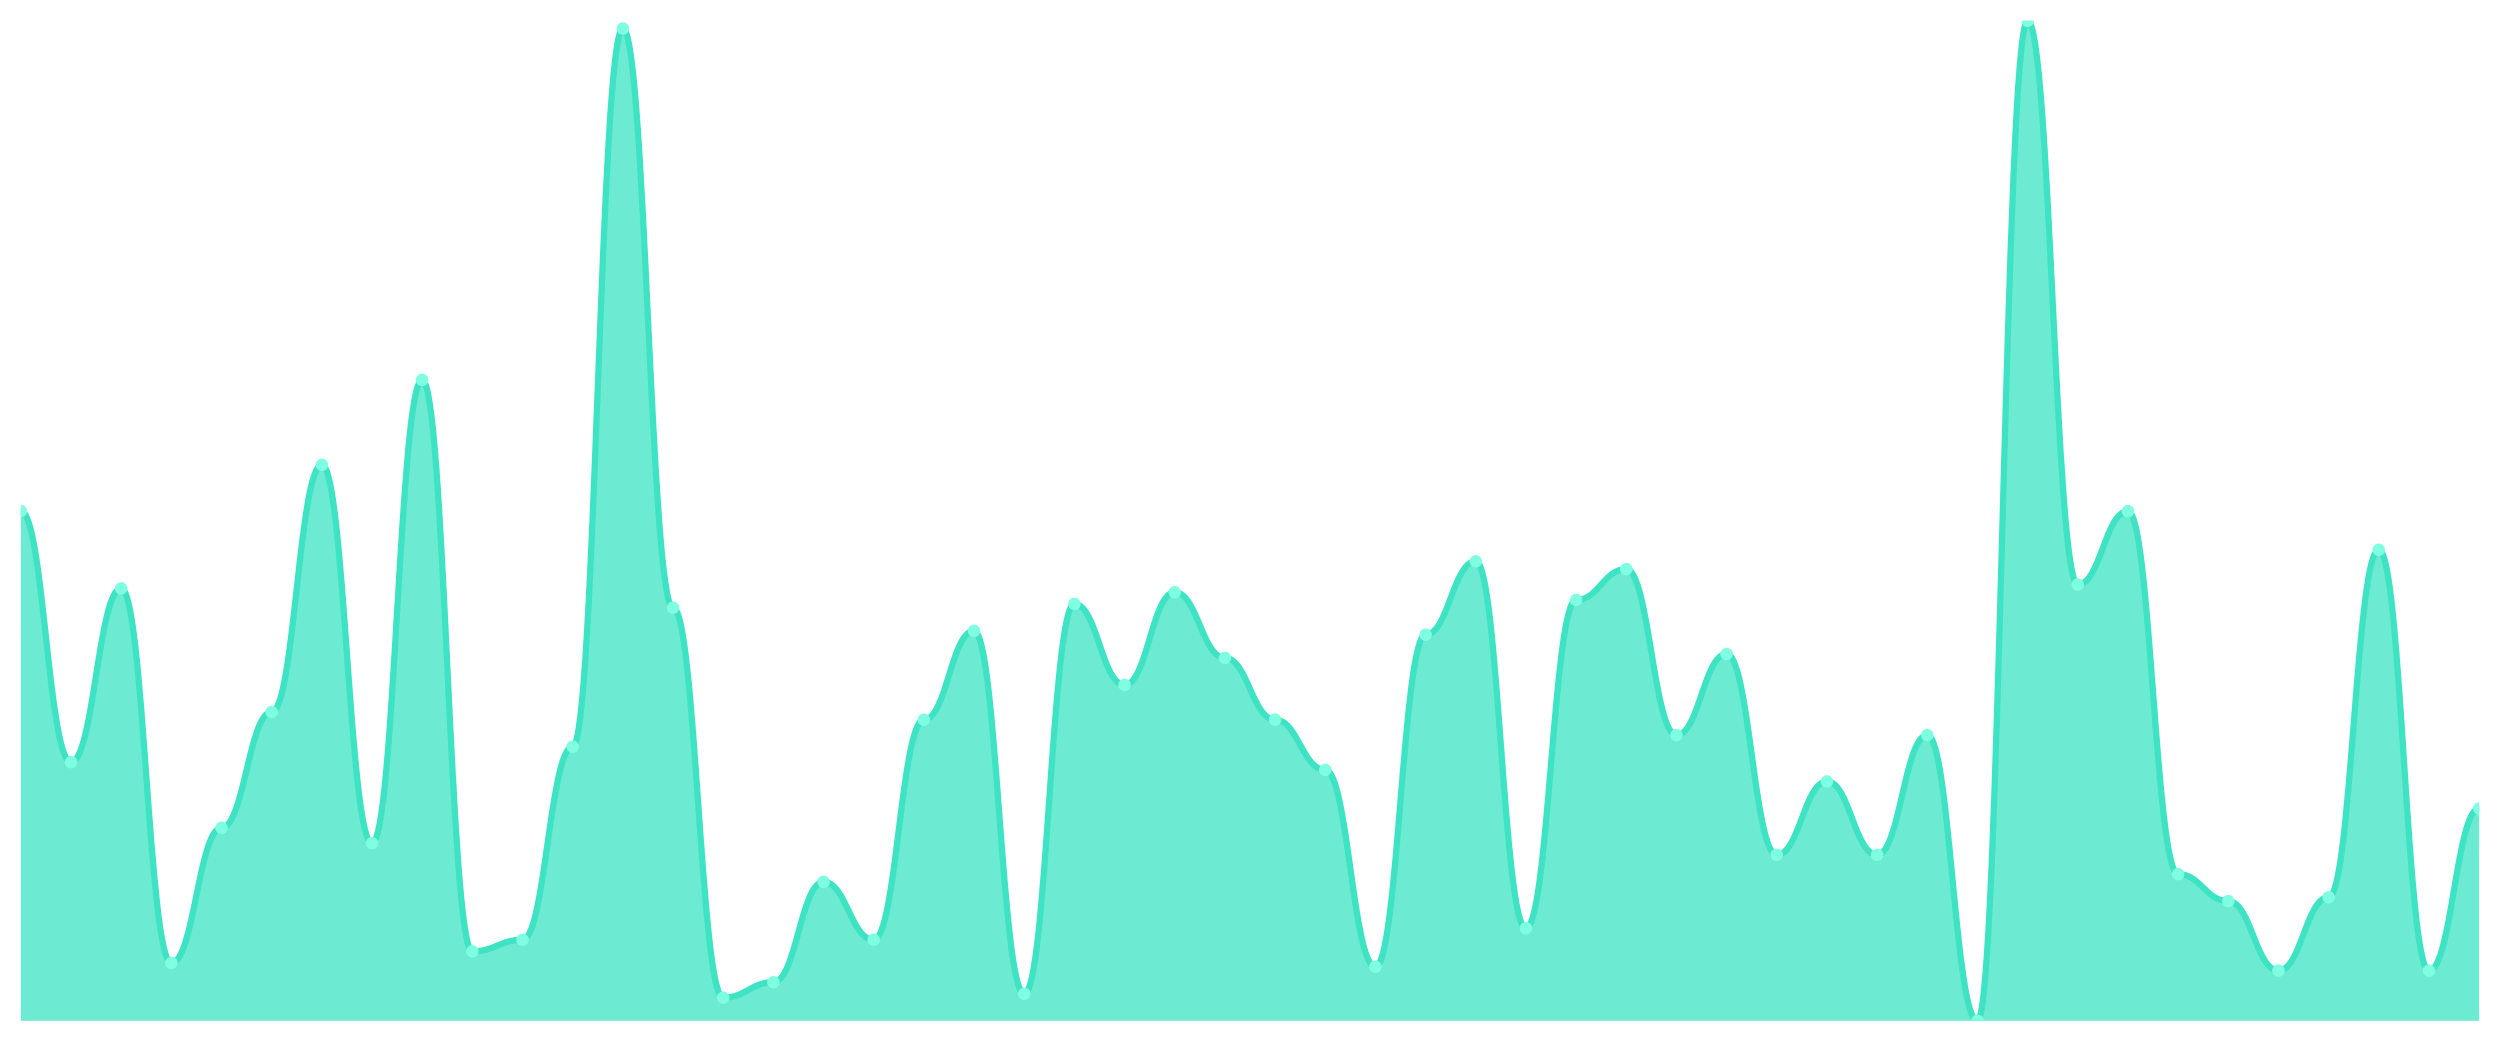
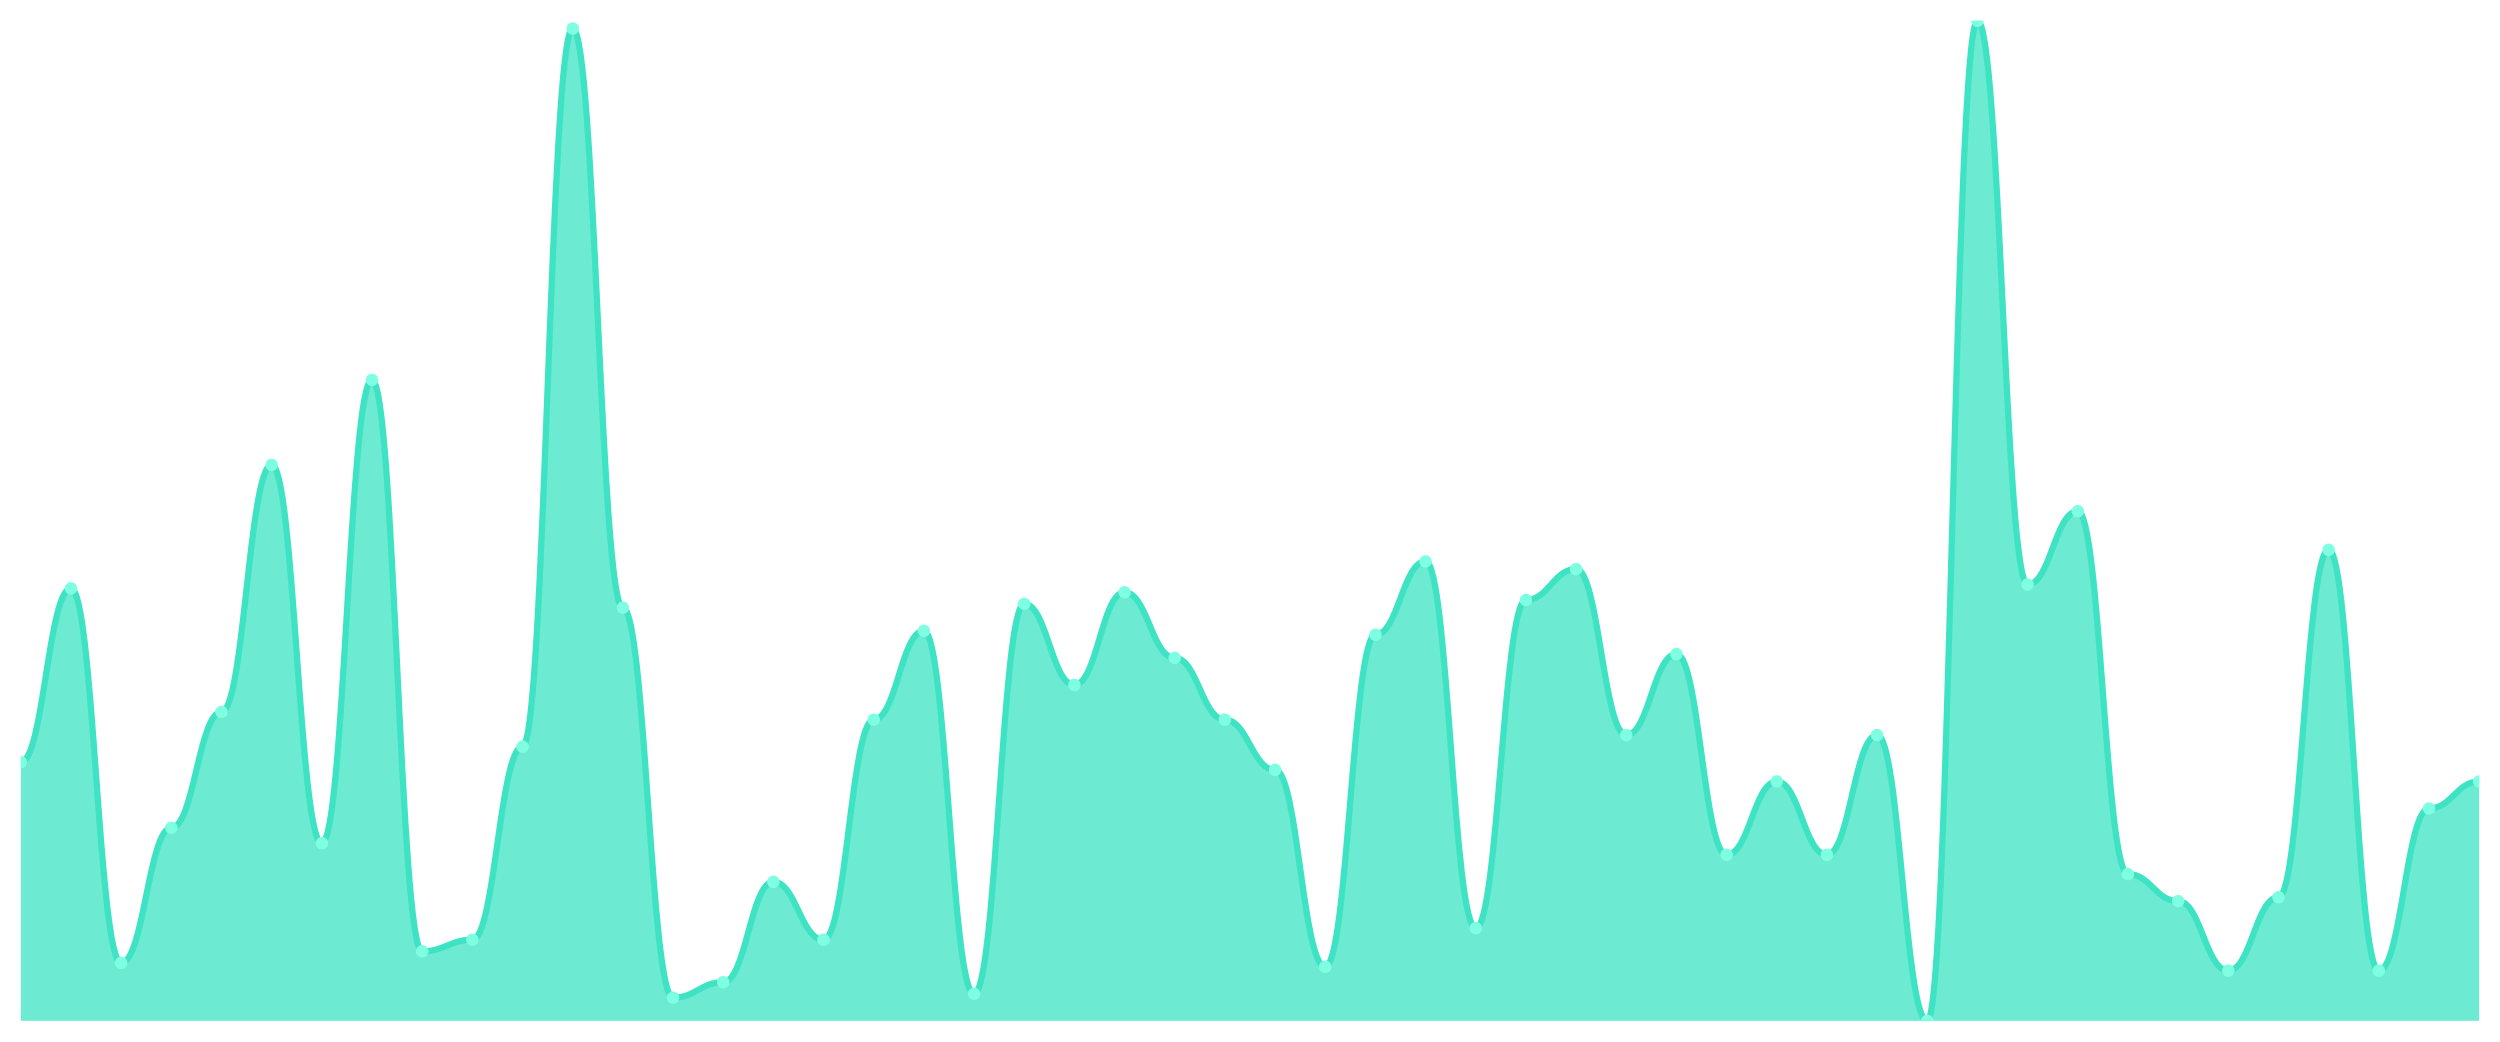
<svg xmlns="http://www.w3.org/2000/svg" viewBox="0 0 1200 500" width="1200" height="500">
  <defs>
    <clipPath id="c">
      <rect x="10" y="10" width="1180" height="480" />
    </clipPath>
  </defs>
  <rect width="1200" height="500" fill="none" />
  <g clip-path="url(#c)">
-     <path d="M 10,490 L 10,245.367 C 20.837,245.367 23.245,365.83 34.082,365.83 C 44.918,365.83 47.327,282.432 58.163,282.432 C 69,282.432 71.408,462.201 82.245,462.201 C 93.082,462.201 95.49,397.336 106.327,397.336 C 117.163,397.336 119.571,341.737 130.408,341.737 C 141.245,341.737 143.653,223.127 154.49,223.127 C 165.327,223.127 167.735,404.749 178.571,404.749 C 189.408,404.749 191.816,182.355 202.653,182.355 C 213.49,182.355 215.898,456.641 226.735,456.641 C 237.571,456.641 239.98,451.081 250.816,451.081 C 261.653,451.081 264.061,358.417 274.898,358.417 C 285.735,358.417 288.143,13.707 298.98,13.707 C 309.816,13.707 312.224,291.699 323.061,291.699 C 333.898,291.699 336.306,478.88 347.143,478.88 C 357.98,478.88 360.388,471.467 371.224,471.467 C 382.061,471.467 384.469,423.282 395.306,423.282 C 406.143,423.282 408.551,451.081 419.388,451.081 C 430.224,451.081 432.633,345.444 443.469,345.444 C 454.306,345.444 456.714,302.819 467.551,302.819 C 478.388,302.819 480.796,477.027 491.633,477.027 C 502.469,477.027 504.878,289.846 515.714,289.846 C 526.551,289.846 528.959,328.764 539.796,328.764 C 550.633,328.764 553.041,284.286 563.878,284.286 C 574.714,284.286 577.122,315.792 587.959,315.792 C 598.796,315.792 601.204,345.444 612.041,345.444 C 622.878,345.444 625.286,369.537 636.122,369.537 C 646.959,369.537 649.367,464.054 660.204,464.054 C 671.041,464.054 673.449,304.672 684.286,304.672 C 695.122,304.672 697.531,269.459 708.367,269.459 C 719.204,269.459 721.612,445.521 732.449,445.521 C 743.286,445.521 745.694,287.992 756.531,287.992 C 767.367,287.992 769.776,273.166 780.612,273.166 C 791.449,273.166 793.857,352.857 804.694,352.857 C 815.531,352.857 817.939,313.938 828.776,313.938 C 839.612,313.938 842.02,410.309 852.857,410.309 C 863.694,410.309 866.102,375.097 876.939,375.097 C 887.776,375.097 890.184,410.309 901.02,410.309 C 911.857,410.309 914.265,352.857 925.102,352.857 C 935.939,352.857 938.347,490 949.184,490 C 960.02,490 962.429,10 973.265,10 C 984.102,10 986.51,280.579 997.347,280.579 C 1008.184,280.579 1010.592,245.367 1021.429,245.367 C 1032.265,245.367 1034.673,419.575 1045.51,419.575 C 1056.347,419.575 1058.755,432.548 1069.592,432.548 C 1080.429,432.548 1082.837,465.907 1093.673,465.907 C 1104.51,465.907 1106.918,430.695 1117.755,430.695 C 1128.592,430.695 1131,263.9 1141.837,263.9 C 1152.673,263.9 1155.082,465.907 1165.918,465.907 C 1176.755,465.907 1179.163,388.069 1190,388.069 L 1190,490 Z" fill="rgba(61,227,195,0.75)" />
-     <path d="M 10,245.367 C 20.837,245.367 23.245,365.83 34.082,365.83 C 44.918,365.83 47.327,282.432 58.163,282.432 C 69,282.432 71.408,462.201 82.245,462.201 C 93.082,462.201 95.49,397.336 106.327,397.336 C 117.163,397.336 119.571,341.737 130.408,341.737 C 141.245,341.737 143.653,223.127 154.49,223.127 C 165.327,223.127 167.735,404.749 178.571,404.749 C 189.408,404.749 191.816,182.355 202.653,182.355 C 213.49,182.355 215.898,456.641 226.735,456.641 C 237.571,456.641 239.98,451.081 250.816,451.081 C 261.653,451.081 264.061,358.417 274.898,358.417 C 285.735,358.417 288.143,13.707 298.98,13.707 C 309.816,13.707 312.224,291.699 323.061,291.699 C 333.898,291.699 336.306,478.88 347.143,478.88 C 357.98,478.88 360.388,471.467 371.224,471.467 C 382.061,471.467 384.469,423.282 395.306,423.282 C 406.143,423.282 408.551,451.081 419.388,451.081 C 430.224,451.081 432.633,345.444 443.469,345.444 C 454.306,345.444 456.714,302.819 467.551,302.819 C 478.388,302.819 480.796,477.027 491.633,477.027 C 502.469,477.027 504.878,289.846 515.714,289.846 C 526.551,289.846 528.959,328.764 539.796,328.764 C 550.633,328.764 553.041,284.286 563.878,284.286 C 574.714,284.286 577.122,315.792 587.959,315.792 C 598.796,315.792 601.204,345.444 612.041,345.444 C 622.878,345.444 625.286,369.537 636.122,369.537 C 646.959,369.537 649.367,464.054 660.204,464.054 C 671.041,464.054 673.449,304.672 684.286,304.672 C 695.122,304.672 697.531,269.459 708.367,269.459 C 719.204,269.459 721.612,445.521 732.449,445.521 C 743.286,445.521 745.694,287.992 756.531,287.992 C 767.367,287.992 769.776,273.166 780.612,273.166 C 791.449,273.166 793.857,352.857 804.694,352.857 C 815.531,352.857 817.939,313.938 828.776,313.938 C 839.612,313.938 842.02,410.309 852.857,410.309 C 863.694,410.309 866.102,375.097 876.939,375.097 C 887.776,375.097 890.184,410.309 901.02,410.309 C 911.857,410.309 914.265,352.857 925.102,352.857 C 935.939,352.857 938.347,490 949.184,490 C 960.02,490 962.429,10 973.265,10 C 984.102,10 986.51,280.579 997.347,280.579 C 1008.184,280.579 1010.592,245.367 1021.429,245.367 C 1032.265,245.367 1034.673,419.575 1045.51,419.575 C 1056.347,419.575 1058.755,432.548 1069.592,432.548 C 1080.429,432.548 1082.837,465.907 1093.673,465.907 C 1104.51,465.907 1106.918,430.695 1117.755,430.695 C 1128.592,430.695 1131,263.9 1141.837,263.9 C 1152.673,263.9 1155.082,465.907 1165.918,465.907 C 1176.755,465.907 1179.163,388.069 1190,388.069" fill="none" stroke="#3de3c3" stroke-width="3" stroke-linecap="round" stroke-linejoin="round" />
-     <circle cx="10" cy="245.367" r="3" fill="#7fffe1" />
-     <circle cx="34.082" cy="365.83" r="3" fill="#7fffe1" />
-     <circle cx="58.163" cy="282.432" r="3" fill="#7fffe1" />
-     <circle cx="82.245" cy="462.201" r="3" fill="#7fffe1" />
-     <circle cx="106.327" cy="397.336" r="3" fill="#7fffe1" />
-     <circle cx="130.408" cy="341.737" r="3" fill="#7fffe1" />
-     <circle cx="154.49" cy="223.127" r="3" fill="#7fffe1" />
-     <circle cx="178.571" cy="404.749" r="3" fill="#7fffe1" />
-     <circle cx="202.653" cy="182.355" r="3" fill="#7fffe1" />
-     <circle cx="226.735" cy="456.641" r="3" fill="#7fffe1" />
-     <circle cx="250.816" cy="451.081" r="3" fill="#7fffe1" />
-     <circle cx="274.898" cy="358.417" r="3" fill="#7fffe1" />
-     <circle cx="298.98" cy="13.707" r="3" fill="#7fffe1" />
-     <circle cx="323.061" cy="291.699" r="3" fill="#7fffe1" />
-     <circle cx="347.143" cy="478.88" r="3" fill="#7fffe1" />
-     <circle cx="371.224" cy="471.467" r="3" fill="#7fffe1" />
-     <circle cx="395.306" cy="423.282" r="3" fill="#7fffe1" />
-     <circle cx="419.388" cy="451.081" r="3" fill="#7fffe1" />
-     <circle cx="443.469" cy="345.444" r="3" fill="#7fffe1" />
-     <circle cx="467.551" cy="302.819" r="3" fill="#7fffe1" />
-     <circle cx="491.633" cy="477.027" r="3" fill="#7fffe1" />
-     <circle cx="515.714" cy="289.846" r="3" fill="#7fffe1" />
-     <circle cx="539.796" cy="328.764" r="3" fill="#7fffe1" />
-     <circle cx="563.878" cy="284.286" r="3" fill="#7fffe1" />
-     <circle cx="587.959" cy="315.792" r="3" fill="#7fffe1" />
-     <circle cx="612.041" cy="345.444" r="3" fill="#7fffe1" />
-     <circle cx="636.122" cy="369.537" r="3" fill="#7fffe1" />
-     <circle cx="660.204" cy="464.054" r="3" fill="#7fffe1" />
-     <circle cx="684.286" cy="304.672" r="3" fill="#7fffe1" />
-     <circle cx="708.367" cy="269.459" r="3" fill="#7fffe1" />
-     <circle cx="732.449" cy="445.521" r="3" fill="#7fffe1" />
-     <circle cx="756.531" cy="287.992" r="3" fill="#7fffe1" />
-     <circle cx="780.612" cy="273.166" r="3" fill="#7fffe1" />
-     <circle cx="804.694" cy="352.857" r="3" fill="#7fffe1" />
-     <circle cx="828.776" cy="313.938" r="3" fill="#7fffe1" />
-     <circle cx="852.857" cy="410.309" r="3" fill="#7fffe1" />
-     <circle cx="876.939" cy="375.097" r="3" fill="#7fffe1" />
-     <circle cx="901.02" cy="410.309" r="3" fill="#7fffe1" />
-     <circle cx="925.102" cy="352.857" r="3" fill="#7fffe1" />
-     <circle cx="949.184" cy="490" r="3" fill="#7fffe1" />
-     <circle cx="973.265" cy="10" r="3" fill="#7fffe1" />
-     <circle cx="997.347" cy="280.579" r="3" fill="#7fffe1" />
-     <circle cx="1021.429" cy="245.367" r="3" fill="#7fffe1" />
-     <circle cx="1045.51" cy="419.575" r="3" fill="#7fffe1" />
-     <circle cx="1069.592" cy="432.548" r="3" fill="#7fffe1" />
-     <circle cx="1093.673" cy="465.907" r="3" fill="#7fffe1" />
-     <circle cx="1117.755" cy="430.695" r="3" fill="#7fffe1" />
-     <circle cx="1141.837" cy="263.9" r="3" fill="#7fffe1" />
-     <circle cx="1165.918" cy="465.907" r="3" fill="#7fffe1" />
-     <circle cx="1190" cy="388.069" r="3" fill="#7fffe1" />
+     <path d="M 10,490 L 10,365.83 C 20.837,365.83 23.245,282.432 34.082,282.432 C 44.918,282.432 47.327,462.201 58.163,462.201 C 69,462.201 71.408,397.336 82.245,397.336 C 93.082,397.336 95.49,341.737 106.327,341.737 C 117.163,341.737 119.571,223.127 130.408,223.127 C 141.245,223.127 143.653,404.749 154.49,404.749 C 165.327,404.749 167.735,182.355 178.571,182.355 C 189.408,182.355 191.816,456.641 202.653,456.641 C 213.49,456.641 215.898,451.081 226.735,451.081 C 237.571,451.081 239.98,358.417 250.816,358.417 C 261.653,358.417 264.061,13.707 274.898,13.707 C 285.735,13.707 288.143,291.699 298.98,291.699 C 309.816,291.699 312.224,478.88 323.061,478.88 C 333.898,478.88 336.306,471.467 347.143,471.467 C 357.98,471.467 360.388,423.282 371.224,423.282 C 382.061,423.282 384.469,451.081 395.306,451.081 C 406.143,451.081 408.551,345.444 419.388,345.444 C 430.224,345.444 432.633,302.819 443.469,302.819 C 454.306,302.819 456.714,477.027 467.551,477.027 C 478.388,477.027 480.796,289.846 491.633,289.846 C 502.469,289.846 504.878,328.764 515.714,328.764 C 526.551,328.764 528.959,284.286 539.796,284.286 C 550.633,284.286 553.041,315.792 563.878,315.792 C 574.714,315.792 577.122,345.444 587.959,345.444 C 598.796,345.444 601.204,369.537 612.041,369.537 C 622.878,369.537 625.286,464.054 636.122,464.054 C 646.959,464.054 649.367,304.672 660.204,304.672 C 671.041,304.672 673.449,269.459 684.286,269.459 C 695.122,269.459 697.531,445.521 708.367,445.521 C 719.204,445.521 721.612,287.992 732.449,287.992 C 743.286,287.992 745.694,273.166 756.531,273.166 C 767.367,273.166 769.776,352.857 780.612,352.857 C 791.449,352.857 793.857,313.938 804.694,313.938 C 815.531,313.938 817.939,410.309 828.776,410.309 C 839.612,410.309 842.02,375.097 852.857,375.097 C 863.694,375.097 866.102,410.309 876.939,410.309 C 887.776,410.309 890.184,352.857 901.02,352.857 C 911.857,352.857 914.265,490 925.102,490 C 935.939,490 938.347,10 949.184,10 C 960.02,10 962.429,280.579 973.265,280.579 C 984.102,280.579 986.51,245.367 997.347,245.367 C 1008.184,245.367 1010.592,419.575 1021.429,419.575 C 1032.265,419.575 1034.673,432.548 1045.51,432.548 C 1056.347,432.548 1058.755,465.907 1069.592,465.907 C 1080.429,465.907 1082.837,430.695 1093.673,430.695 C 1104.51,430.695 1106.918,263.9 1117.755,263.9 C 1128.592,263.9 1131,465.907 1141.837,465.907 C 1152.673,465.907 1155.082,388.069 1165.918,388.069 C 1176.755,388.069 1179.163,375.097 1190,375.097 L 1190,490 Z" fill="rgba(61,227,195,0.75)" />
+     <path d="M 10,365.83 C 20.837,365.83 23.245,282.432 34.082,282.432 C 44.918,282.432 47.327,462.201 58.163,462.201 C 69,462.201 71.408,397.336 82.245,397.336 C 93.082,397.336 95.49,341.737 106.327,341.737 C 117.163,341.737 119.571,223.127 130.408,223.127 C 141.245,223.127 143.653,404.749 154.49,404.749 C 165.327,404.749 167.735,182.355 178.571,182.355 C 189.408,182.355 191.816,456.641 202.653,456.641 C 213.49,456.641 215.898,451.081 226.735,451.081 C 237.571,451.081 239.98,358.417 250.816,358.417 C 261.653,358.417 264.061,13.707 274.898,13.707 C 285.735,13.707 288.143,291.699 298.98,291.699 C 309.816,291.699 312.224,478.88 323.061,478.88 C 333.898,478.88 336.306,471.467 347.143,471.467 C 357.98,471.467 360.388,423.282 371.224,423.282 C 382.061,423.282 384.469,451.081 395.306,451.081 C 406.143,451.081 408.551,345.444 419.388,345.444 C 430.224,345.444 432.633,302.819 443.469,302.819 C 454.306,302.819 456.714,477.027 467.551,477.027 C 478.388,477.027 480.796,289.846 491.633,289.846 C 502.469,289.846 504.878,328.764 515.714,328.764 C 526.551,328.764 528.959,284.286 539.796,284.286 C 550.633,284.286 553.041,315.792 563.878,315.792 C 574.714,315.792 577.122,345.444 587.959,345.444 C 598.796,345.444 601.204,369.537 612.041,369.537 C 622.878,369.537 625.286,464.054 636.122,464.054 C 646.959,464.054 649.367,304.672 660.204,304.672 C 671.041,304.672 673.449,269.459 684.286,269.459 C 695.122,269.459 697.531,445.521 708.367,445.521 C 719.204,445.521 721.612,287.992 732.449,287.992 C 743.286,287.992 745.694,273.166 756.531,273.166 C 767.367,273.166 769.776,352.857 780.612,352.857 C 791.449,352.857 793.857,313.938 804.694,313.938 C 815.531,313.938 817.939,410.309 828.776,410.309 C 839.612,410.309 842.02,375.097 852.857,375.097 C 863.694,375.097 866.102,410.309 876.939,410.309 C 887.776,410.309 890.184,352.857 901.02,352.857 C 911.857,352.857 914.265,490 925.102,490 C 935.939,490 938.347,10 949.184,10 C 960.02,10 962.429,280.579 973.265,280.579 C 984.102,280.579 986.51,245.367 997.347,245.367 C 1008.184,245.367 1010.592,419.575 1021.429,419.575 C 1032.265,419.575 1034.673,432.548 1045.51,432.548 C 1056.347,432.548 1058.755,465.907 1069.592,465.907 C 1080.429,465.907 1082.837,430.695 1093.673,430.695 C 1104.51,430.695 1106.918,263.9 1117.755,263.9 C 1128.592,263.9 1131,465.907 1141.837,465.907 C 1152.673,465.907 1155.082,388.069 1165.918,388.069 C 1176.755,388.069 1179.163,375.097 1190,375.097" fill="none" stroke="#3de3c3" stroke-width="3" stroke-linecap="round" stroke-linejoin="round" />
+     <circle cx="10" cy="365.83" r="3" fill="#7fffe1" />
+     <circle cx="34.082" cy="282.432" r="3" fill="#7fffe1" />
+     <circle cx="58.163" cy="462.201" r="3" fill="#7fffe1" />
+     <circle cx="82.245" cy="397.336" r="3" fill="#7fffe1" />
+     <circle cx="106.327" cy="341.737" r="3" fill="#7fffe1" />
+     <circle cx="130.408" cy="223.127" r="3" fill="#7fffe1" />
+     <circle cx="154.49" cy="404.749" r="3" fill="#7fffe1" />
+     <circle cx="178.571" cy="182.355" r="3" fill="#7fffe1" />
+     <circle cx="202.653" cy="456.641" r="3" fill="#7fffe1" />
+     <circle cx="226.735" cy="451.081" r="3" fill="#7fffe1" />
+     <circle cx="250.816" cy="358.417" r="3" fill="#7fffe1" />
+     <circle cx="274.898" cy="13.707" r="3" fill="#7fffe1" />
+     <circle cx="298.98" cy="291.699" r="3" fill="#7fffe1" />
+     <circle cx="323.061" cy="478.88" r="3" fill="#7fffe1" />
+     <circle cx="347.143" cy="471.467" r="3" fill="#7fffe1" />
+     <circle cx="371.224" cy="423.282" r="3" fill="#7fffe1" />
+     <circle cx="395.306" cy="451.081" r="3" fill="#7fffe1" />
+     <circle cx="419.388" cy="345.444" r="3" fill="#7fffe1" />
+     <circle cx="443.469" cy="302.819" r="3" fill="#7fffe1" />
+     <circle cx="467.551" cy="477.027" r="3" fill="#7fffe1" />
+     <circle cx="491.633" cy="289.846" r="3" fill="#7fffe1" />
+     <circle cx="515.714" cy="328.764" r="3" fill="#7fffe1" />
+     <circle cx="539.796" cy="284.286" r="3" fill="#7fffe1" />
+     <circle cx="563.878" cy="315.792" r="3" fill="#7fffe1" />
+     <circle cx="587.959" cy="345.444" r="3" fill="#7fffe1" />
+     <circle cx="612.041" cy="369.537" r="3" fill="#7fffe1" />
+     <circle cx="636.122" cy="464.054" r="3" fill="#7fffe1" />
+     <circle cx="660.204" cy="304.672" r="3" fill="#7fffe1" />
+     <circle cx="684.286" cy="269.459" r="3" fill="#7fffe1" />
+     <circle cx="708.367" cy="445.521" r="3" fill="#7fffe1" />
+     <circle cx="732.449" cy="287.992" r="3" fill="#7fffe1" />
+     <circle cx="756.531" cy="273.166" r="3" fill="#7fffe1" />
+     <circle cx="780.612" cy="352.857" r="3" fill="#7fffe1" />
+     <circle cx="804.694" cy="313.938" r="3" fill="#7fffe1" />
+     <circle cx="828.776" cy="410.309" r="3" fill="#7fffe1" />
+     <circle cx="852.857" cy="375.097" r="3" fill="#7fffe1" />
+     <circle cx="876.939" cy="410.309" r="3" fill="#7fffe1" />
+     <circle cx="901.02" cy="352.857" r="3" fill="#7fffe1" />
+     <circle cx="925.102" cy="490" r="3" fill="#7fffe1" />
+     <circle cx="949.184" cy="10" r="3" fill="#7fffe1" />
+     <circle cx="973.265" cy="280.579" r="3" fill="#7fffe1" />
+     <circle cx="997.347" cy="245.367" r="3" fill="#7fffe1" />
+     <circle cx="1021.429" cy="419.575" r="3" fill="#7fffe1" />
+     <circle cx="1045.51" cy="432.548" r="3" fill="#7fffe1" />
+     <circle cx="1069.592" cy="465.907" r="3" fill="#7fffe1" />
+     <circle cx="1093.673" cy="430.695" r="3" fill="#7fffe1" />
+     <circle cx="1117.755" cy="263.9" r="3" fill="#7fffe1" />
+     <circle cx="1141.837" cy="465.907" r="3" fill="#7fffe1" />
+     <circle cx="1165.918" cy="388.069" r="3" fill="#7fffe1" />
+     <circle cx="1190" cy="375.097" r="3" fill="#7fffe1" />
  </g>
</svg>
